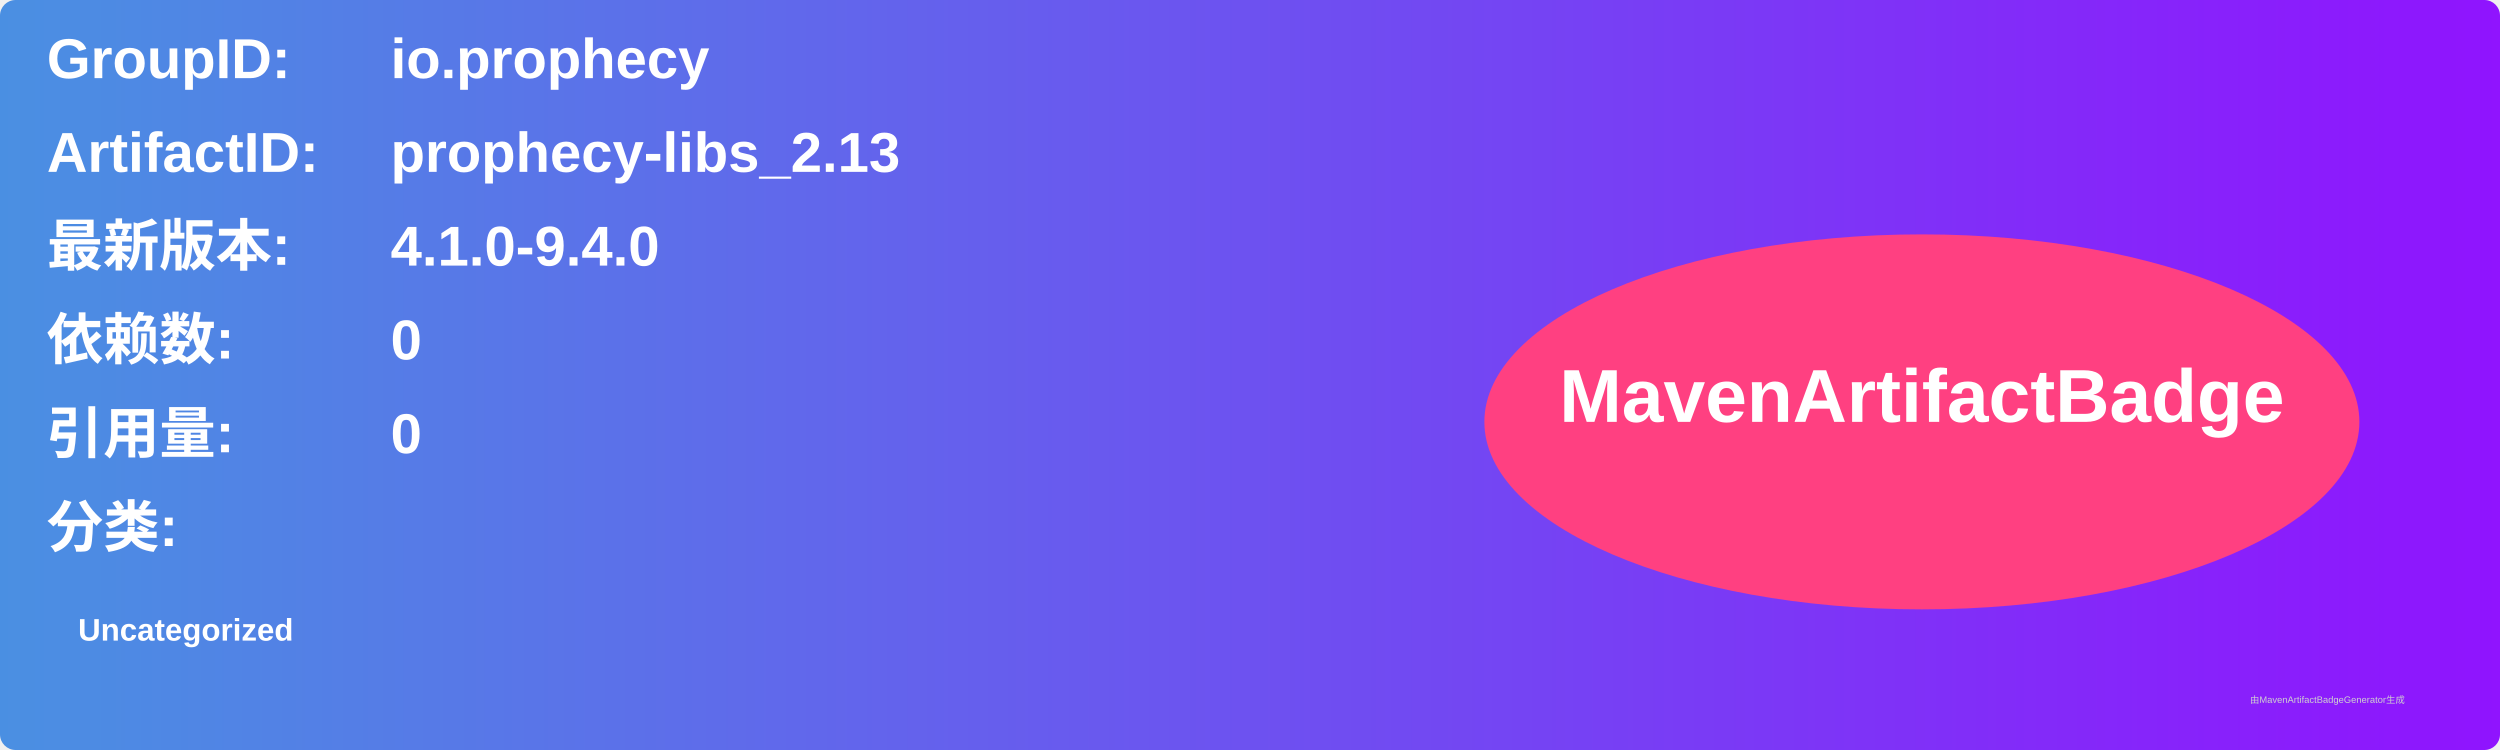
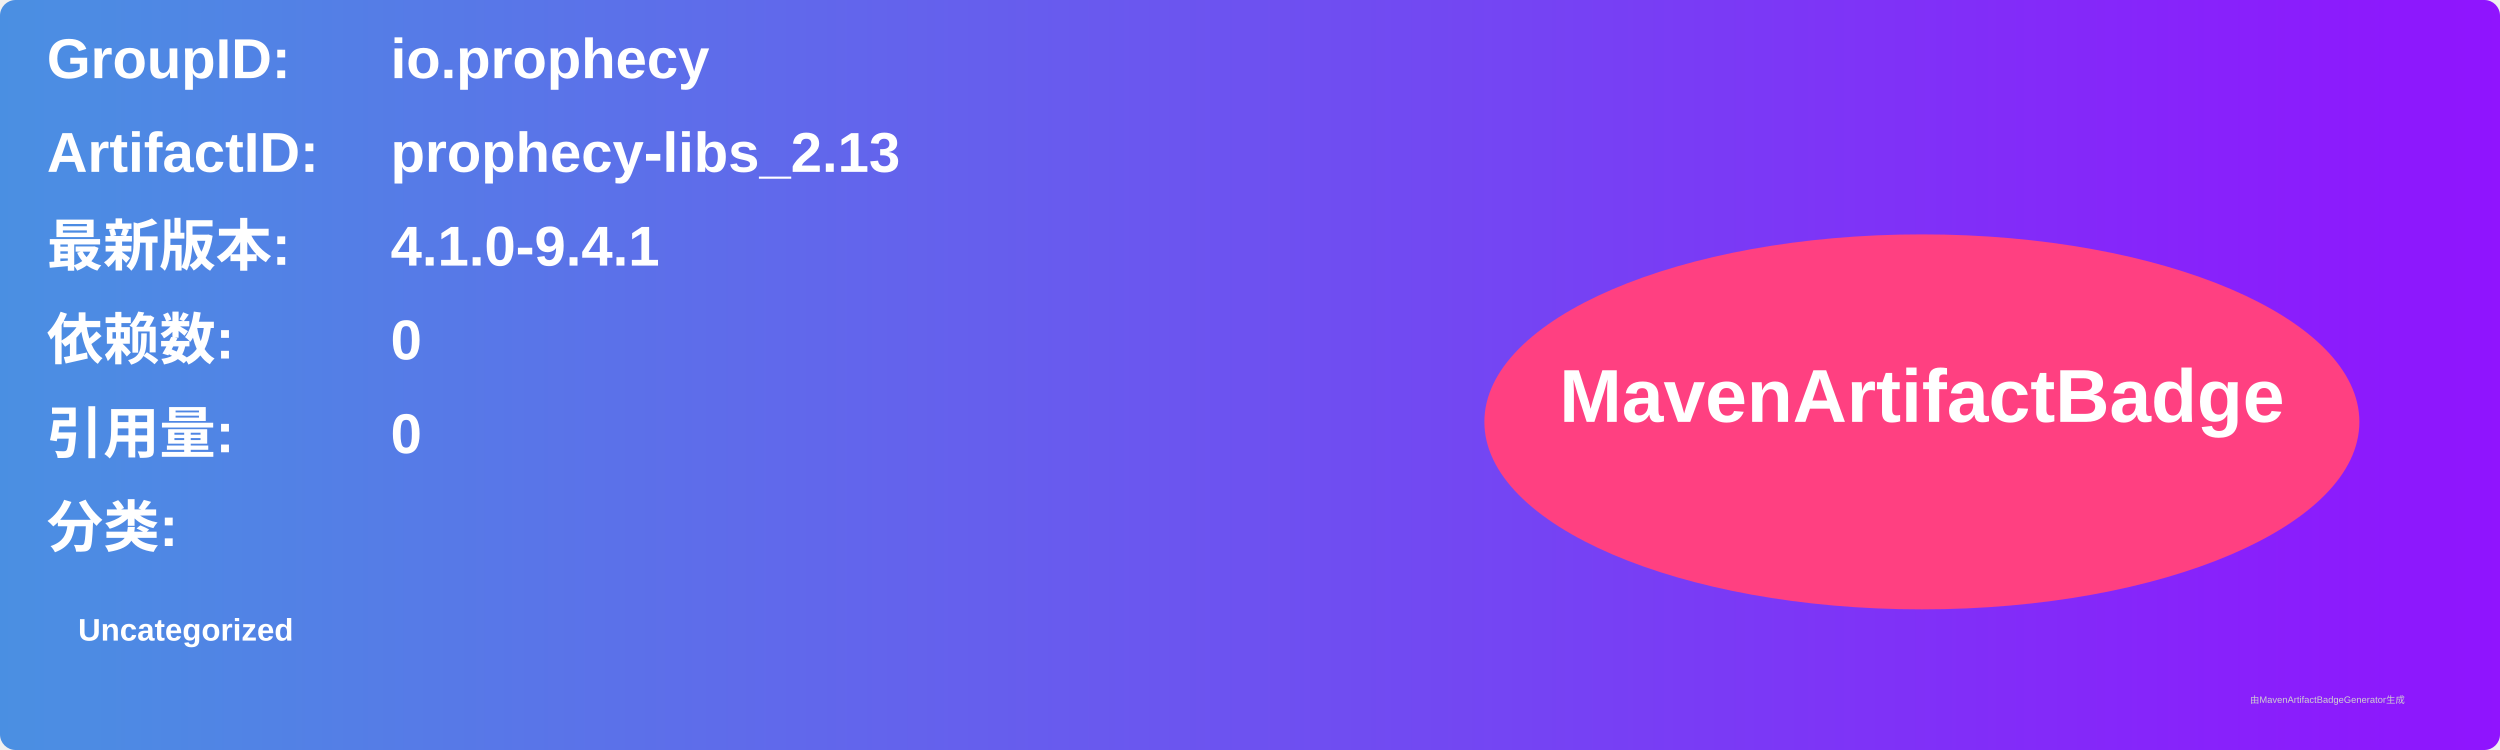
<svg xmlns="http://www.w3.org/2000/svg" width="800" height="240" viewBox="0 0 800 240">
  <linearGradient id="grad" x1="0%" y1="0%" x2="100%" y2="0%">
    <stop offset="0%" stop-color="#4a90e2" />
    <stop offset="100%" stop-color="#9013fe" />
  </linearGradient>
  <rect width="100%" height="100%" rx="5" ry="5" fill="url(#grad)" />
  <g transform="translate(15, 15)">
    <text x="0" y="10" font-family="Arial" font-size="18" fill="white" font-weight="bold" width="260">GroupID:</text>
    <text x="110" y="10" font-family="Arial" font-size="18" fill="white" font-weight="bold" width="460">io.prophecy</text>
    <text x="0" y="40" font-family="Arial" font-size="18" fill="white" font-weight="bold" width="260">ArtifactID:</text>
    <text x="110" y="40" font-family="Arial" font-size="18" fill="white" font-weight="bold" width="460">prophecy-libs_2.13</text>
    <text x="0" y="70" font-family="Arial" font-size="18" fill="white" font-weight="bold">最新版本:</text>
    <text x="110" y="70" font-family="Arial" font-size="18" fill="white" font-weight="bold">
-       <tspan font-weight="bold">4.1.0-9.4.0</tspan>
+       <tspan font-weight="bold">4.1.0-9.4.1</tspan>
    </text>
    <text x="0" y="100" font-family="Arial" font-size="18" fill="white" font-weight="bold">依赖数: </text>
    <text x="110" y="100" font-family="Arial" font-size="18" fill="white">
      <tspan font-weight="bold">0</tspan>
    </text>
    <text x="0" y="130" font-family="Arial" font-size="18" fill="white" font-weight="bold">引用量: </text>
    <text x="110" y="130" font-family="Arial" font-size="18" fill="white">
      <tspan font-weight="bold">0</tspan>
    </text>
    <text x="0" y="160" font-family="Arial" font-size="18" fill="white" font-weight="bold">分类:</text>
    <text x="10" y="190" font-family="Arial" font-size="10" fill="white">
      <tspan font-weight="bold">Uncategorized</tspan>
    </text>
    <ellipse cx="600" cy="120" rx="140" ry="60" fill="#ff4081" />
    <text x="600" y="120" text-anchor="middle" font-family="Arial" font-size="24" fill="white" font-weight="bold">MavenArtifactBadge</text>
  </g>
  <text x="720" y="225" font-family="Arial" font-size="3" fill="#d0d0d0">由MavenArtifactBadgeGenerator生成</text>
</svg>
